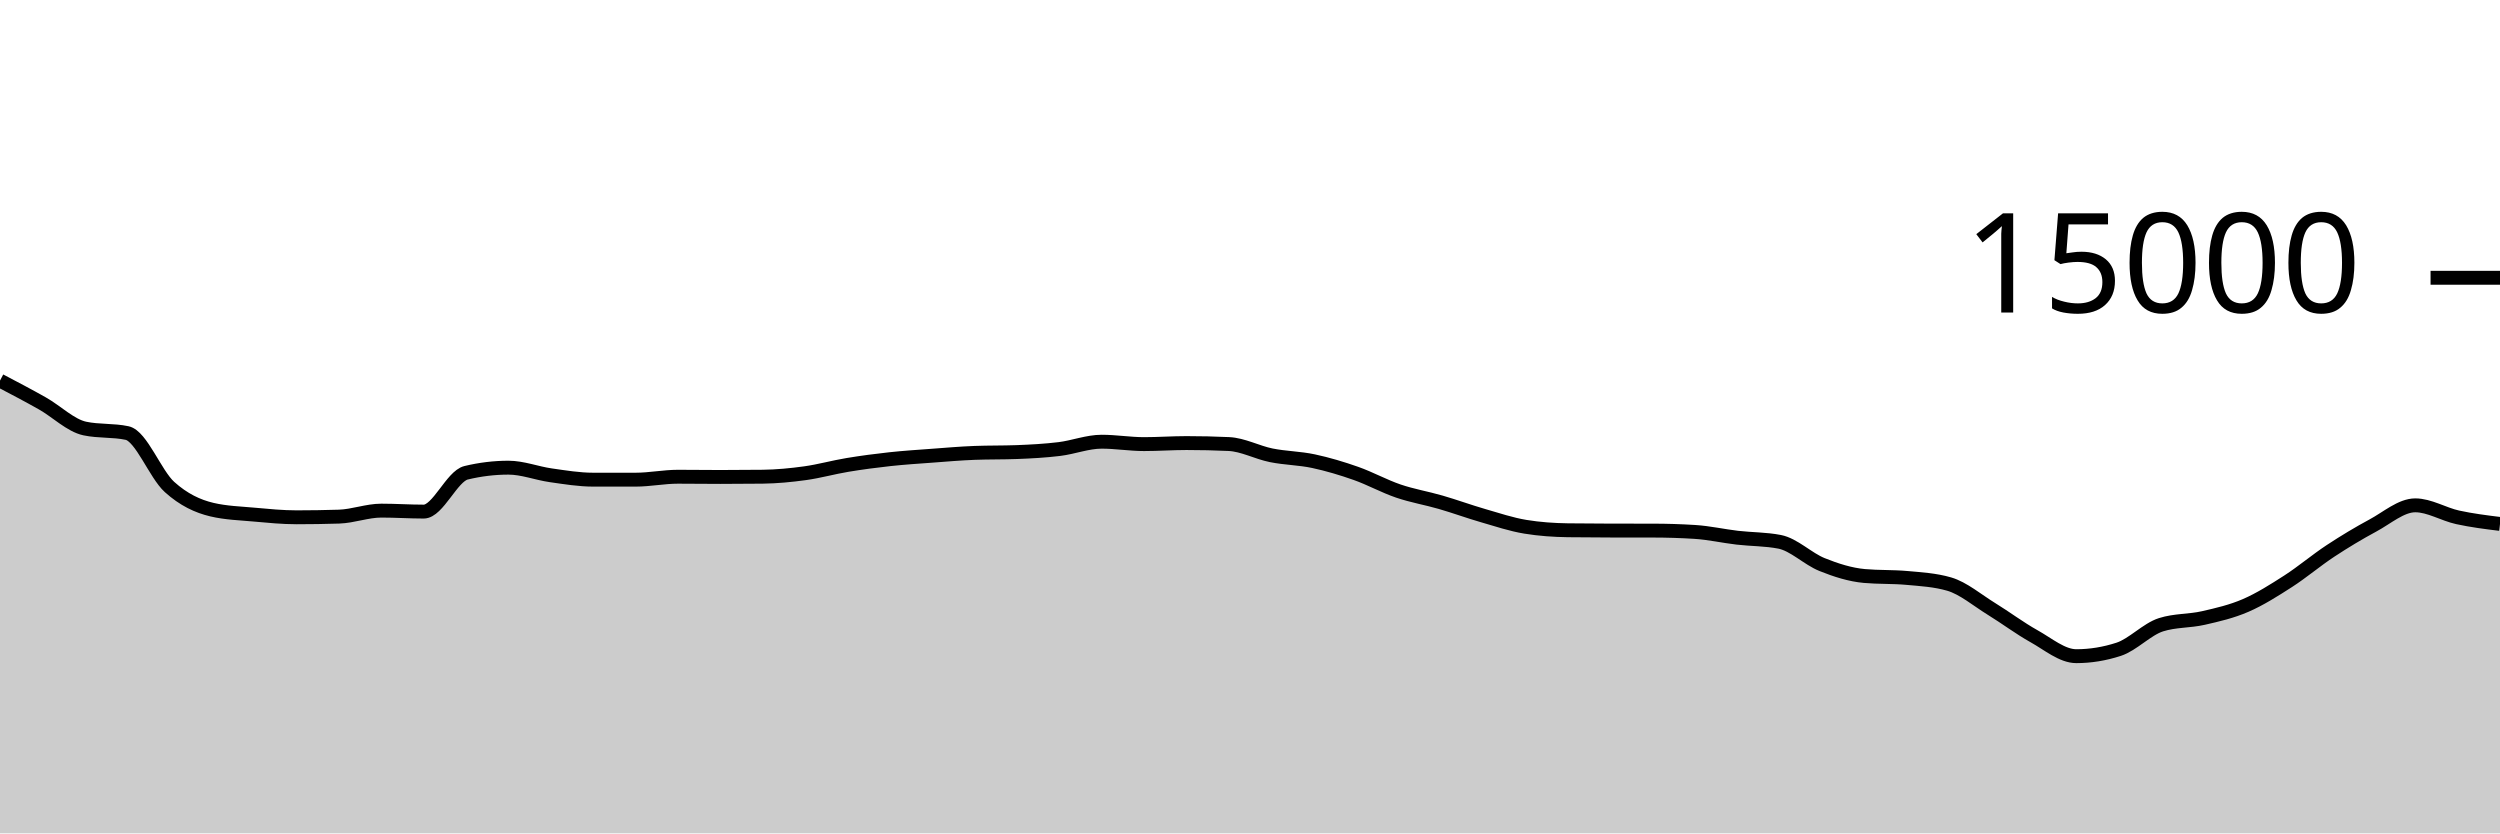
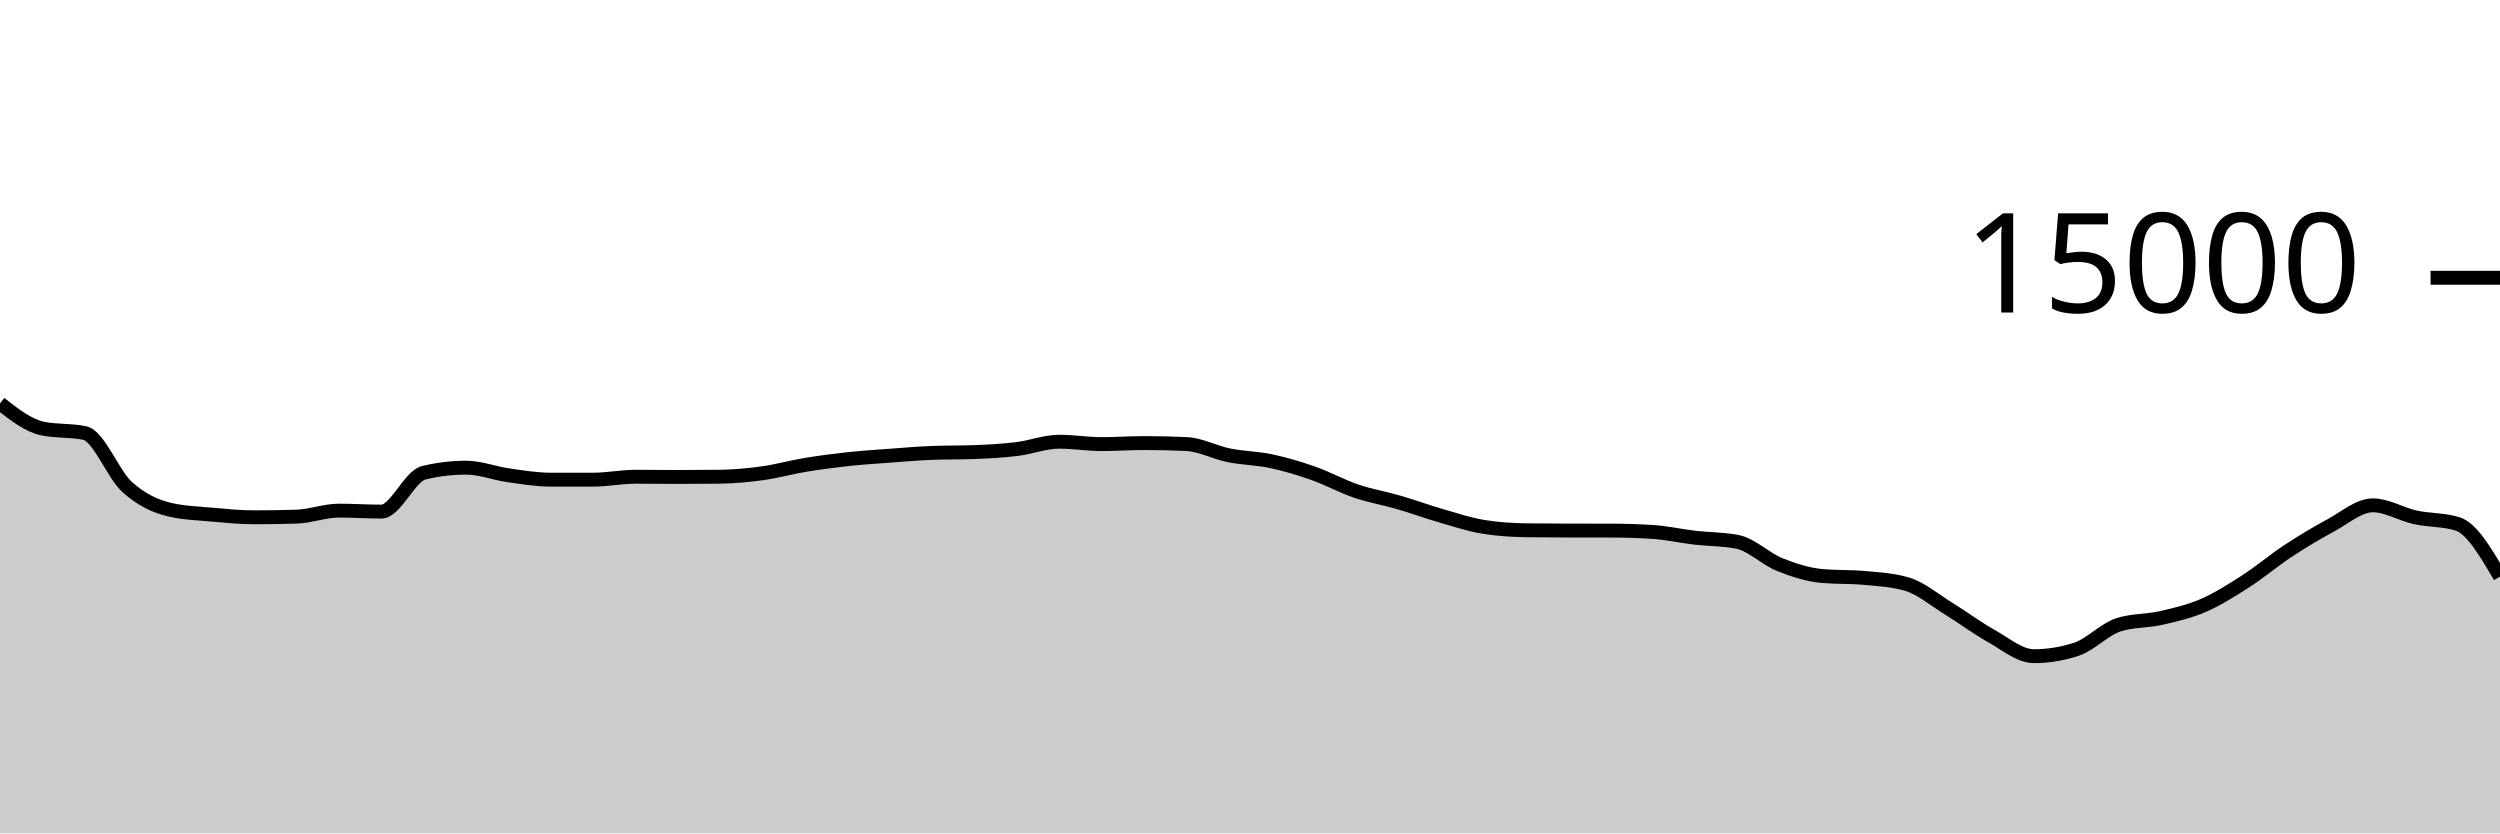
<svg xmlns="http://www.w3.org/2000/svg" viewBox="0 0 180 60">
  <g transform="translate(0,20)">
-     <path class="area" fill="rgba(0, 0, 0, 0.2)" d="M0,7.405C1.017,7.938,2.034,8.471,3.051,9.045C4.068,9.62,5.085,10.636,6.102,10.853C7.119,11.07,8.136,10.962,9.153,11.179C10.169,11.396,11.186,14.142,12.203,15.061C13.22,15.98,14.237,16.453,15.254,16.693C16.271,16.933,17.288,16.961,18.305,17.053C19.322,17.145,20.339,17.245,21.356,17.245C22.373,17.245,23.39,17.229,24.407,17.197C25.424,17.165,26.441,16.765,27.458,16.765C28.475,16.765,29.492,16.835,30.508,16.835C31.525,16.835,32.542,14.285,33.559,14.04C34.576,13.795,35.593,13.672,36.61,13.672C37.627,13.672,38.644,14.077,39.661,14.221C40.678,14.365,41.695,14.536,42.712,14.536C43.729,14.536,44.746,14.536,45.763,14.536C46.78,14.536,47.797,14.325,48.814,14.325C49.831,14.325,50.847,14.341,51.864,14.341C52.881,14.341,53.898,14.335,54.915,14.323C55.932,14.31,56.949,14.213,57.966,14.072C58.983,13.931,60,13.643,61.017,13.475C62.034,13.306,63.051,13.172,64.068,13.061C65.085,12.951,66.102,12.886,67.119,12.811C68.136,12.735,69.153,12.647,70.169,12.608C71.186,12.569,72.203,12.588,73.22,12.549C74.237,12.51,75.254,12.455,76.271,12.331C77.288,12.206,78.305,11.803,79.322,11.803C80.339,11.803,81.356,11.976,82.373,11.976C83.39,11.976,84.407,11.901,85.424,11.901C86.441,11.901,87.458,11.924,88.475,11.971C89.492,12.017,90.508,12.576,91.525,12.781C92.542,12.987,93.559,12.988,94.576,13.205C95.593,13.423,96.61,13.727,97.627,14.085C98.644,14.444,99.661,15.008,100.678,15.355C101.695,15.701,102.712,15.868,103.729,16.163C104.746,16.458,105.763,16.831,106.78,17.125C107.797,17.42,108.814,17.761,109.831,17.928C110.847,18.095,111.864,18.164,112.881,18.179C113.898,18.193,114.915,18.198,115.932,18.2C116.949,18.202,117.966,18.201,118.983,18.203C120,18.204,121.017,18.235,122.034,18.299C123.051,18.363,124.068,18.596,125.085,18.715C126.102,18.833,127.119,18.813,128.136,19.011C129.153,19.208,130.169,20.238,131.186,20.648C132.203,21.058,133.22,21.38,134.237,21.472C135.254,21.564,136.271,21.518,137.288,21.611C138.305,21.703,139.322,21.758,140.339,22.053C141.356,22.348,142.373,23.22,143.39,23.845C144.407,24.47,145.424,25.236,146.441,25.803C147.458,26.369,148.475,27.245,149.492,27.245C150.508,27.245,151.525,27.08,152.542,26.749C153.559,26.419,154.576,25.305,155.593,24.981C156.61,24.658,157.627,24.728,158.644,24.496C159.661,24.264,160.678,24.03,161.695,23.589C162.712,23.148,163.729,22.505,164.746,21.851C165.763,21.196,166.78,20.333,167.797,19.664C168.814,18.995,169.831,18.384,170.847,17.837C171.864,17.291,172.881,16.384,173.898,16.384C174.915,16.384,175.932,17.025,176.949,17.248C177.966,17.471,178.983,17.597,180,17.723L180,40C178.983,40,177.966,40,176.949,40C175.932,40,174.915,40,173.898,40C172.881,40,171.864,40,170.847,40C169.831,40,168.814,40,167.797,40C166.78,40,165.763,40,164.746,40C163.729,40,162.712,40,161.695,40C160.678,40,159.661,40,158.644,40C157.627,40,156.61,40,155.593,40C154.576,40,153.559,40,152.542,40C151.525,40,150.508,40,149.492,40C148.475,40,147.458,40,146.441,40C145.424,40,144.407,40,143.39,40C142.373,40,141.356,40,140.339,40C139.322,40,138.305,40,137.288,40C136.271,40,135.254,40,134.237,40C133.22,40,132.203,40,131.186,40C130.169,40,129.153,40,128.136,40C127.119,40,126.102,40,125.085,40C124.068,40,123.051,40,122.034,40C121.017,40,120,40,118.983,40C117.966,40,116.949,40,115.932,40C114.915,40,113.898,40,112.881,40C111.864,40,110.847,40,109.831,40C108.814,40,107.797,40,106.78,40C105.763,40,104.746,40,103.729,40C102.712,40,101.695,40,100.678,40C99.661,40,98.644,40,97.627,40C96.61,40,95.593,40,94.576,40C93.559,40,92.542,40,91.525,40C90.508,40,89.492,40,88.475,40C87.458,40,86.441,40,85.424,40C84.407,40,83.39,40,82.373,40C81.356,40,80.339,40,79.322,40C78.305,40,77.288,40,76.271,40C75.254,40,74.237,40,73.22,40C72.203,40,71.186,40,70.169,40C69.153,40,68.136,40,67.119,40C66.102,40,65.085,40,64.068,40C63.051,40,62.034,40,61.017,40C60,40,58.983,40,57.966,40C56.949,40,55.932,40,54.915,40C53.898,40,52.881,40,51.864,40C50.847,40,49.831,40,48.814,40C47.797,40,46.78,40,45.763,40C44.746,40,43.729,40,42.712,40C41.695,40,40.678,40,39.661,40C38.644,40,37.627,40,36.61,40C35.593,40,34.576,40,33.559,40C32.542,40,31.525,40,30.508,40C29.492,40,28.475,40,27.458,40C26.441,40,25.424,40,24.407,40C23.39,40,22.373,40,21.356,40C20.339,40,19.322,40,18.305,40C17.288,40,16.271,40,15.254,40C14.237,40,13.22,40,12.203,40C11.186,40,10.169,40,9.153,40C8.136,40,7.119,40,6.102,40C5.085,40,4.068,40,3.051,40C2.034,40,1.017,40,0,40Z" />
-     <path class="line" stroke="black" fill="none" d="M0,7.405C1.017,7.938,2.034,8.471,3.051,9.045C4.068,9.62,5.085,10.636,6.102,10.853C7.119,11.07,8.136,10.962,9.153,11.179C10.169,11.396,11.186,14.142,12.203,15.061C13.22,15.98,14.237,16.453,15.254,16.693C16.271,16.933,17.288,16.961,18.305,17.053C19.322,17.145,20.339,17.245,21.356,17.245C22.373,17.245,23.39,17.229,24.407,17.197C25.424,17.165,26.441,16.765,27.458,16.765C28.475,16.765,29.492,16.835,30.508,16.835C31.525,16.835,32.542,14.285,33.559,14.04C34.576,13.795,35.593,13.672,36.61,13.672C37.627,13.672,38.644,14.077,39.661,14.221C40.678,14.365,41.695,14.536,42.712,14.536C43.729,14.536,44.746,14.536,45.763,14.536C46.78,14.536,47.797,14.325,48.814,14.325C49.831,14.325,50.847,14.341,51.864,14.341C52.881,14.341,53.898,14.335,54.915,14.323C55.932,14.31,56.949,14.213,57.966,14.072C58.983,13.931,60,13.643,61.017,13.475C62.034,13.306,63.051,13.172,64.068,13.061C65.085,12.951,66.102,12.886,67.119,12.811C68.136,12.735,69.153,12.647,70.169,12.608C71.186,12.569,72.203,12.588,73.22,12.549C74.237,12.51,75.254,12.455,76.271,12.331C77.288,12.206,78.305,11.803,79.322,11.803C80.339,11.803,81.356,11.976,82.373,11.976C83.39,11.976,84.407,11.901,85.424,11.901C86.441,11.901,87.458,11.924,88.475,11.971C89.492,12.017,90.508,12.576,91.525,12.781C92.542,12.987,93.559,12.988,94.576,13.205C95.593,13.423,96.61,13.727,97.627,14.085C98.644,14.444,99.661,15.008,100.678,15.355C101.695,15.701,102.712,15.868,103.729,16.163C104.746,16.458,105.763,16.831,106.78,17.125C107.797,17.42,108.814,17.761,109.831,17.928C110.847,18.095,111.864,18.164,112.881,18.179C113.898,18.193,114.915,18.198,115.932,18.2C116.949,18.202,117.966,18.201,118.983,18.203C120,18.204,121.017,18.235,122.034,18.299C123.051,18.363,124.068,18.596,125.085,18.715C126.102,18.833,127.119,18.813,128.136,19.011C129.153,19.208,130.169,20.238,131.186,20.648C132.203,21.058,133.22,21.38,134.237,21.472C135.254,21.564,136.271,21.518,137.288,21.611C138.305,21.703,139.322,21.758,140.339,22.053C141.356,22.348,142.373,23.22,143.39,23.845C144.407,24.47,145.424,25.236,146.441,25.803C147.458,26.369,148.475,27.245,149.492,27.245C150.508,27.245,151.525,27.08,152.542,26.749C153.559,26.419,154.576,25.305,155.593,24.981C156.61,24.658,157.627,24.728,158.644,24.496C159.661,24.264,160.678,24.03,161.695,23.589C162.712,23.148,163.729,22.505,164.746,21.851C165.763,21.196,166.78,20.333,167.797,19.664C168.814,18.995,169.831,18.384,170.847,17.837C171.864,17.291,172.881,16.384,173.898,16.384C174.915,16.384,175.932,17.025,176.949,17.248C177.966,17.471,178.983,17.597,180,17.723" />
+     <path class="area" fill="rgba(0, 0, 0, 0.2)" d="M0,9.045C1.017,9.841,2.034,10.636,3.051,10.853C4.068,11.07,5.085,10.962,6.102,11.179C7.119,11.396,8.136,14.142,9.153,15.061C10.169,15.98,11.186,16.453,12.203,16.693C13.22,16.933,14.237,16.961,15.254,17.053C16.271,17.145,17.288,17.245,18.305,17.245C19.322,17.245,20.339,17.229,21.356,17.197C22.373,17.165,23.39,16.765,24.407,16.765C25.424,16.765,26.441,16.835,27.458,16.835C28.475,16.835,29.492,14.285,30.508,14.04C31.525,13.795,32.542,13.672,33.559,13.672C34.576,13.672,35.593,14.077,36.61,14.221C37.627,14.365,38.644,14.536,39.661,14.536C40.678,14.536,41.695,14.536,42.712,14.536C43.729,14.536,44.746,14.325,45.763,14.325C46.78,14.325,47.797,14.341,48.814,14.341C49.831,14.341,50.847,14.335,51.864,14.323C52.881,14.31,53.898,14.213,54.915,14.072C55.932,13.931,56.949,13.643,57.966,13.475C58.983,13.306,60,13.172,61.017,13.061C62.034,12.951,63.051,12.886,64.068,12.811C65.085,12.735,66.102,12.647,67.119,12.608C68.136,12.569,69.153,12.588,70.169,12.549C71.186,12.51,72.203,12.455,73.22,12.331C74.237,12.206,75.254,11.803,76.271,11.803C77.288,11.803,78.305,11.976,79.322,11.976C80.339,11.976,81.356,11.901,82.373,11.901C83.39,11.901,84.407,11.924,85.424,11.971C86.441,12.017,87.458,12.576,88.475,12.781C89.492,12.987,90.508,12.988,91.525,13.205C92.542,13.423,93.559,13.727,94.576,14.085C95.593,14.444,96.61,15.008,97.627,15.355C98.644,15.701,99.661,15.868,100.678,16.163C101.695,16.458,102.712,16.831,103.729,17.125C104.746,17.42,105.763,17.761,106.78,17.928C107.797,18.095,108.814,18.164,109.831,18.179C110.847,18.193,111.864,18.198,112.881,18.2C113.898,18.202,114.915,18.201,115.932,18.203C116.949,18.204,117.966,18.235,118.983,18.299C120,18.363,121.017,18.596,122.034,18.715C123.051,18.833,124.068,18.813,125.085,19.011C126.102,19.208,127.119,20.238,128.136,20.648C129.153,21.058,130.169,21.38,131.186,21.472C132.203,21.564,133.22,21.518,134.237,21.611C135.254,21.703,136.271,21.758,137.288,22.053C138.305,22.348,139.322,23.22,140.339,23.845C141.356,24.47,142.373,25.236,143.39,25.803C144.407,26.369,145.424,27.245,146.441,27.245C147.458,27.245,148.475,27.08,149.492,26.749C150.508,26.419,151.525,25.305,152.542,24.981C153.559,24.658,154.576,24.728,155.593,24.496C156.61,24.264,157.627,24.03,158.644,23.589C159.661,23.148,160.678,22.505,161.695,21.851C162.712,21.196,163.729,20.333,164.746,19.664C165.763,18.995,166.78,18.384,167.797,17.837C168.814,17.291,169.831,16.384,170.847,16.384C171.864,16.384,172.881,17.025,173.898,17.248C174.915,17.471,175.932,17.406,176.949,17.723C177.966,18.039,178.983,19.778,180,21.517L180,40C178.983,40,177.966,40,176.949,40C175.932,40,174.915,40,173.898,40C172.881,40,171.864,40,170.847,40C169.831,40,168.814,40,167.797,40C166.78,40,165.763,40,164.746,40C163.729,40,162.712,40,161.695,40C160.678,40,159.661,40,158.644,40C157.627,40,156.61,40,155.593,40C154.576,40,153.559,40,152.542,40C151.525,40,150.508,40,149.492,40C148.475,40,147.458,40,146.441,40C145.424,40,144.407,40,143.39,40C142.373,40,141.356,40,140.339,40C139.322,40,138.305,40,137.288,40C136.271,40,135.254,40,134.237,40C133.22,40,132.203,40,131.186,40C130.169,40,129.153,40,128.136,40C127.119,40,126.102,40,125.085,40C124.068,40,123.051,40,122.034,40C121.017,40,120,40,118.983,40C117.966,40,116.949,40,115.932,40C114.915,40,113.898,40,112.881,40C111.864,40,110.847,40,109.831,40C108.814,40,107.797,40,106.78,40C105.763,40,104.746,40,103.729,40C102.712,40,101.695,40,100.678,40C99.661,40,98.644,40,97.627,40C96.61,40,95.593,40,94.576,40C93.559,40,92.542,40,91.525,40C90.508,40,89.492,40,88.475,40C87.458,40,86.441,40,85.424,40C84.407,40,83.39,40,82.373,40C81.356,40,80.339,40,79.322,40C78.305,40,77.288,40,76.271,40C75.254,40,74.237,40,73.22,40C72.203,40,71.186,40,70.169,40C69.153,40,68.136,40,67.119,40C66.102,40,65.085,40,64.068,40C63.051,40,62.034,40,61.017,40C60,40,58.983,40,57.966,40C56.949,40,55.932,40,54.915,40C53.898,40,52.881,40,51.864,40C50.847,40,49.831,40,48.814,40C47.797,40,46.78,40,45.763,40C44.746,40,43.729,40,42.712,40C41.695,40,40.678,40,39.661,40C38.644,40,37.627,40,36.61,40C35.593,40,34.576,40,33.559,40C32.542,40,31.525,40,30.508,40C29.492,40,28.475,40,27.458,40C26.441,40,25.424,40,24.407,40C23.39,40,22.373,40,21.356,40C20.339,40,19.322,40,18.305,40C17.288,40,16.271,40,15.254,40C14.237,40,13.22,40,12.203,40C11.186,40,10.169,40,9.153,40C8.136,40,7.119,40,6.102,40C5.085,40,4.068,40,3.051,40C2.034,40,1.017,40,0,40Z" />
+     <path class="line" stroke="black" fill="none" d="M0,9.045C1.017,9.841,2.034,10.636,3.051,10.853C4.068,11.07,5.085,10.962,6.102,11.179C7.119,11.396,8.136,14.142,9.153,15.061C10.169,15.98,11.186,16.453,12.203,16.693C13.22,16.933,14.237,16.961,15.254,17.053C16.271,17.145,17.288,17.245,18.305,17.245C19.322,17.245,20.339,17.229,21.356,17.197C22.373,17.165,23.39,16.765,24.407,16.765C25.424,16.765,26.441,16.835,27.458,16.835C28.475,16.835,29.492,14.285,30.508,14.04C31.525,13.795,32.542,13.672,33.559,13.672C34.576,13.672,35.593,14.077,36.61,14.221C37.627,14.365,38.644,14.536,39.661,14.536C40.678,14.536,41.695,14.536,42.712,14.536C43.729,14.536,44.746,14.325,45.763,14.325C46.78,14.325,47.797,14.341,48.814,14.341C49.831,14.341,50.847,14.335,51.864,14.323C52.881,14.31,53.898,14.213,54.915,14.072C55.932,13.931,56.949,13.643,57.966,13.475C58.983,13.306,60,13.172,61.017,13.061C62.034,12.951,63.051,12.886,64.068,12.811C65.085,12.735,66.102,12.647,67.119,12.608C68.136,12.569,69.153,12.588,70.169,12.549C71.186,12.51,72.203,12.455,73.22,12.331C74.237,12.206,75.254,11.803,76.271,11.803C77.288,11.803,78.305,11.976,79.322,11.976C80.339,11.976,81.356,11.901,82.373,11.901C83.39,11.901,84.407,11.924,85.424,11.971C86.441,12.017,87.458,12.576,88.475,12.781C89.492,12.987,90.508,12.988,91.525,13.205C92.542,13.423,93.559,13.727,94.576,14.085C95.593,14.444,96.61,15.008,97.627,15.355C98.644,15.701,99.661,15.868,100.678,16.163C101.695,16.458,102.712,16.831,103.729,17.125C104.746,17.42,105.763,17.761,106.78,17.928C107.797,18.095,108.814,18.164,109.831,18.179C110.847,18.193,111.864,18.198,112.881,18.2C113.898,18.202,114.915,18.201,115.932,18.203C116.949,18.204,117.966,18.235,118.983,18.299C120,18.363,121.017,18.596,122.034,18.715C123.051,18.833,124.068,18.813,125.085,19.011C126.102,19.208,127.119,20.238,128.136,20.648C129.153,21.058,130.169,21.38,131.186,21.472C132.203,21.564,133.22,21.518,134.237,21.611C135.254,21.703,136.271,21.758,137.288,22.053C138.305,22.348,139.322,23.22,140.339,23.845C141.356,24.47,142.373,25.236,143.39,25.803C144.407,26.369,145.424,27.245,146.441,27.245C147.458,27.245,148.475,27.08,149.492,26.749C150.508,26.419,151.525,25.305,152.542,24.981C153.559,24.658,154.576,24.728,155.593,24.496C156.61,24.264,157.627,24.03,158.644,23.589C159.661,23.148,160.678,22.505,161.695,21.851C162.712,21.196,163.729,20.333,164.746,19.664C165.763,18.995,166.78,18.384,167.797,17.837C168.814,17.291,169.831,16.384,170.847,16.384C171.864,16.384,172.881,17.025,173.898,17.248C174.915,17.471,175.932,17.406,176.949,17.723C177.966,18.039,178.983,19.778,180,21.517" />
    <path class="axis-ceiling" stroke-width="1" stroke="black" fill="none" d="M175,0L180,0" />
    <text class="axis-ceiling-label" font-family="sans-serif" text-anchor="end" font-size="10px" x="170" y="2.5">15000</text>
  </g>
</svg>
